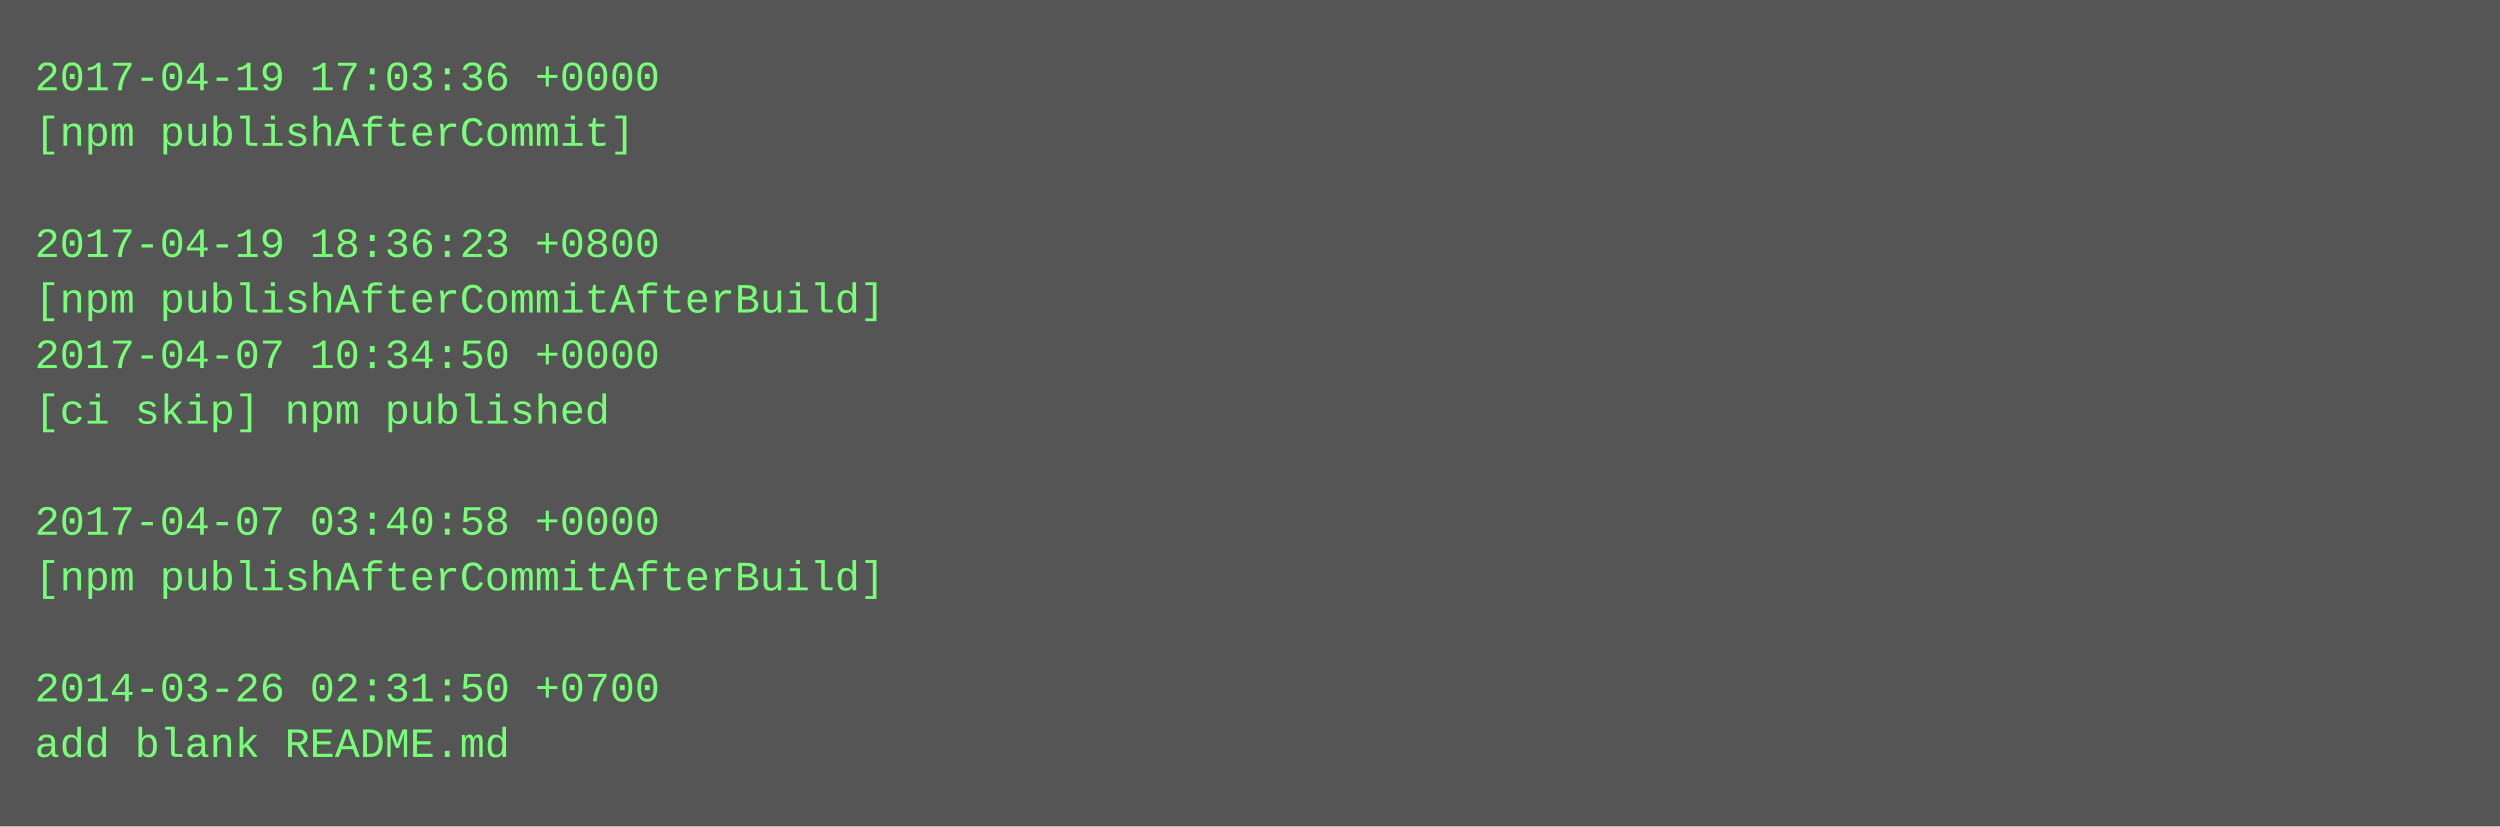
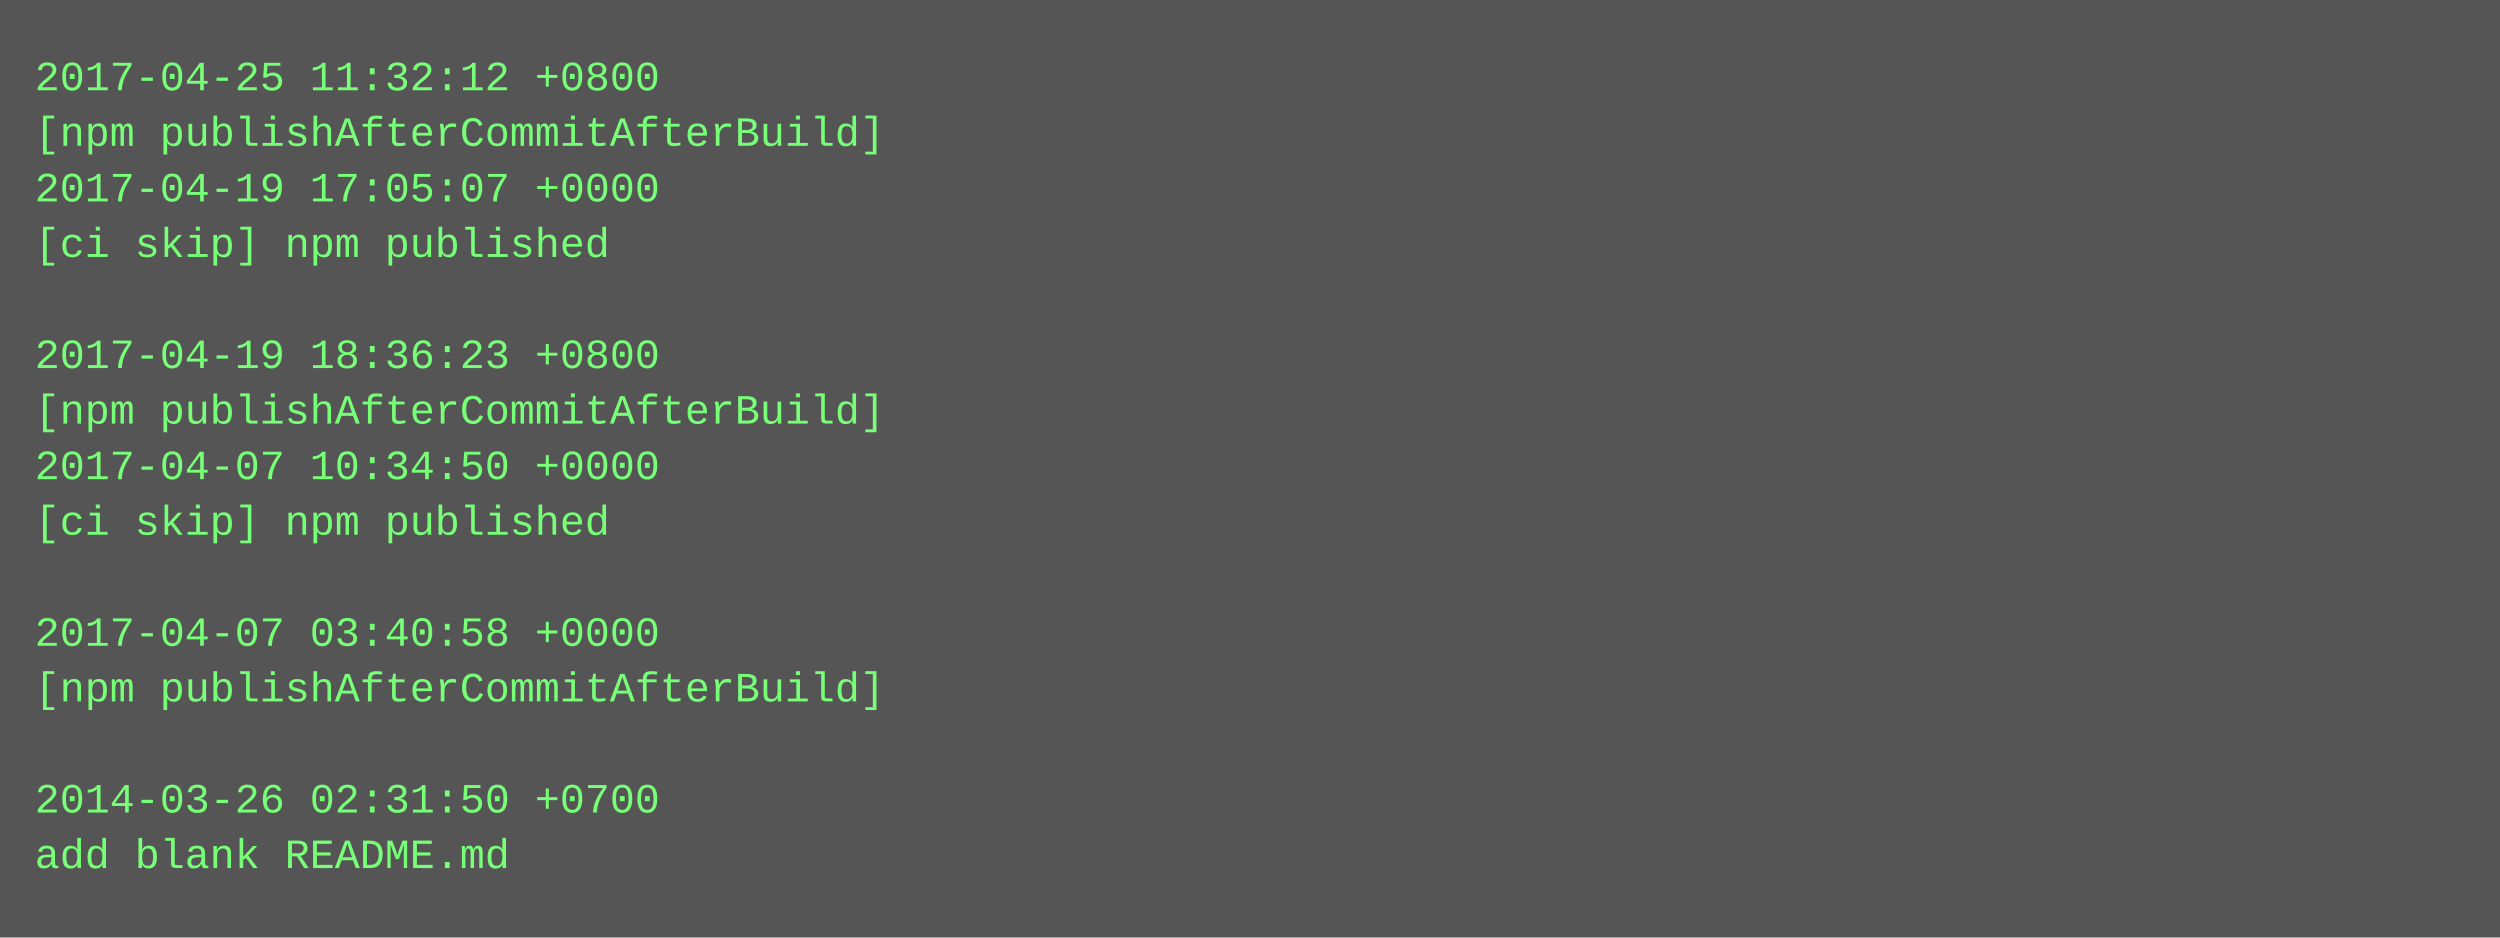
- <svg xmlns="http://www.w3.org/2000/svg" height="238" width="720">
-   <rect height="238" fill="#555" width="720" />
+ <svg xmlns="http://www.w3.org/2000/svg" height="270" width="720">
+   <rect height="270" fill="#555" width="720" />
  <text fill="#7f7" font-family="Courier New" font-size="12" xml:space="preserve">
-     <tspan x="10" y="26">2017-04-19 17:03:36 +0000</tspan>
-     <tspan x="10" y="42">[npm publishAfterCommit]</tspan>
-     <tspan x="10" y="58" />
-     <tspan x="10" y="74">2017-04-19 18:36:23 +0800</tspan>
-     <tspan x="10" y="90">[npm publishAfterCommitAfterBuild]</tspan>
-     <tspan x="10" y="106">2017-04-07 10:34:50 +0000</tspan>
-     <tspan x="10" y="122">[ci skip] npm published</tspan>
-     <tspan x="10" y="138" />
-     <tspan x="10" y="154">2017-04-07 03:40:58 +0000</tspan>
-     <tspan x="10" y="170">[npm publishAfterCommitAfterBuild]</tspan>
-     <tspan x="10" y="186" />
-     <tspan x="10" y="202">2014-03-26 02:31:50 +0700</tspan>
-     <tspan x="10" y="218">add blank README.md</tspan>
+     <tspan x="10" y="26">2017-04-25 11:32:12 +0800</tspan>
+     <tspan x="10" y="42">[npm publishAfterCommitAfterBuild]</tspan>
+     <tspan x="10" y="58">2017-04-19 17:05:07 +0000</tspan>
+     <tspan x="10" y="74">[ci skip] npm published</tspan>
+     <tspan x="10" y="90" />
+     <tspan x="10" y="106">2017-04-19 18:36:23 +0800</tspan>
+     <tspan x="10" y="122">[npm publishAfterCommitAfterBuild]</tspan>
+     <tspan x="10" y="138">2017-04-07 10:34:50 +0000</tspan>
+     <tspan x="10" y="154">[ci skip] npm published</tspan>
+     <tspan x="10" y="170" />
+     <tspan x="10" y="186">2017-04-07 03:40:58 +0000</tspan>
+     <tspan x="10" y="202">[npm publishAfterCommitAfterBuild]</tspan>
+     <tspan x="10" y="218" />
+     <tspan x="10" y="234">2014-03-26 02:31:50 +0700</tspan>
+     <tspan x="10" y="250">add blank README.md</tspan>
  </text>
</svg>
